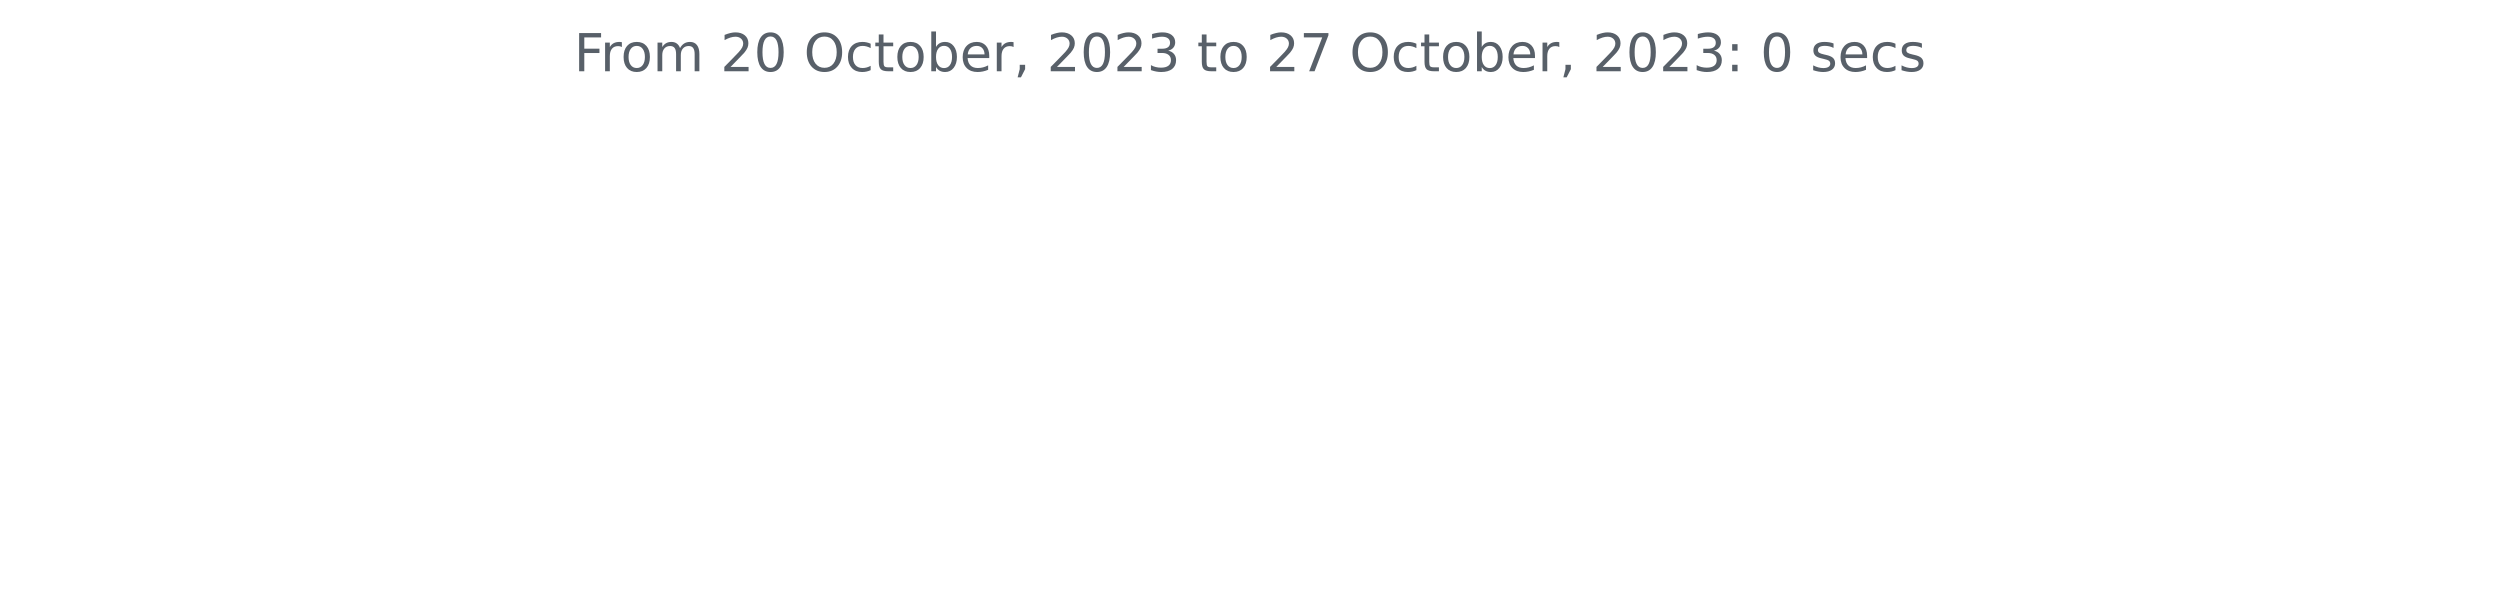
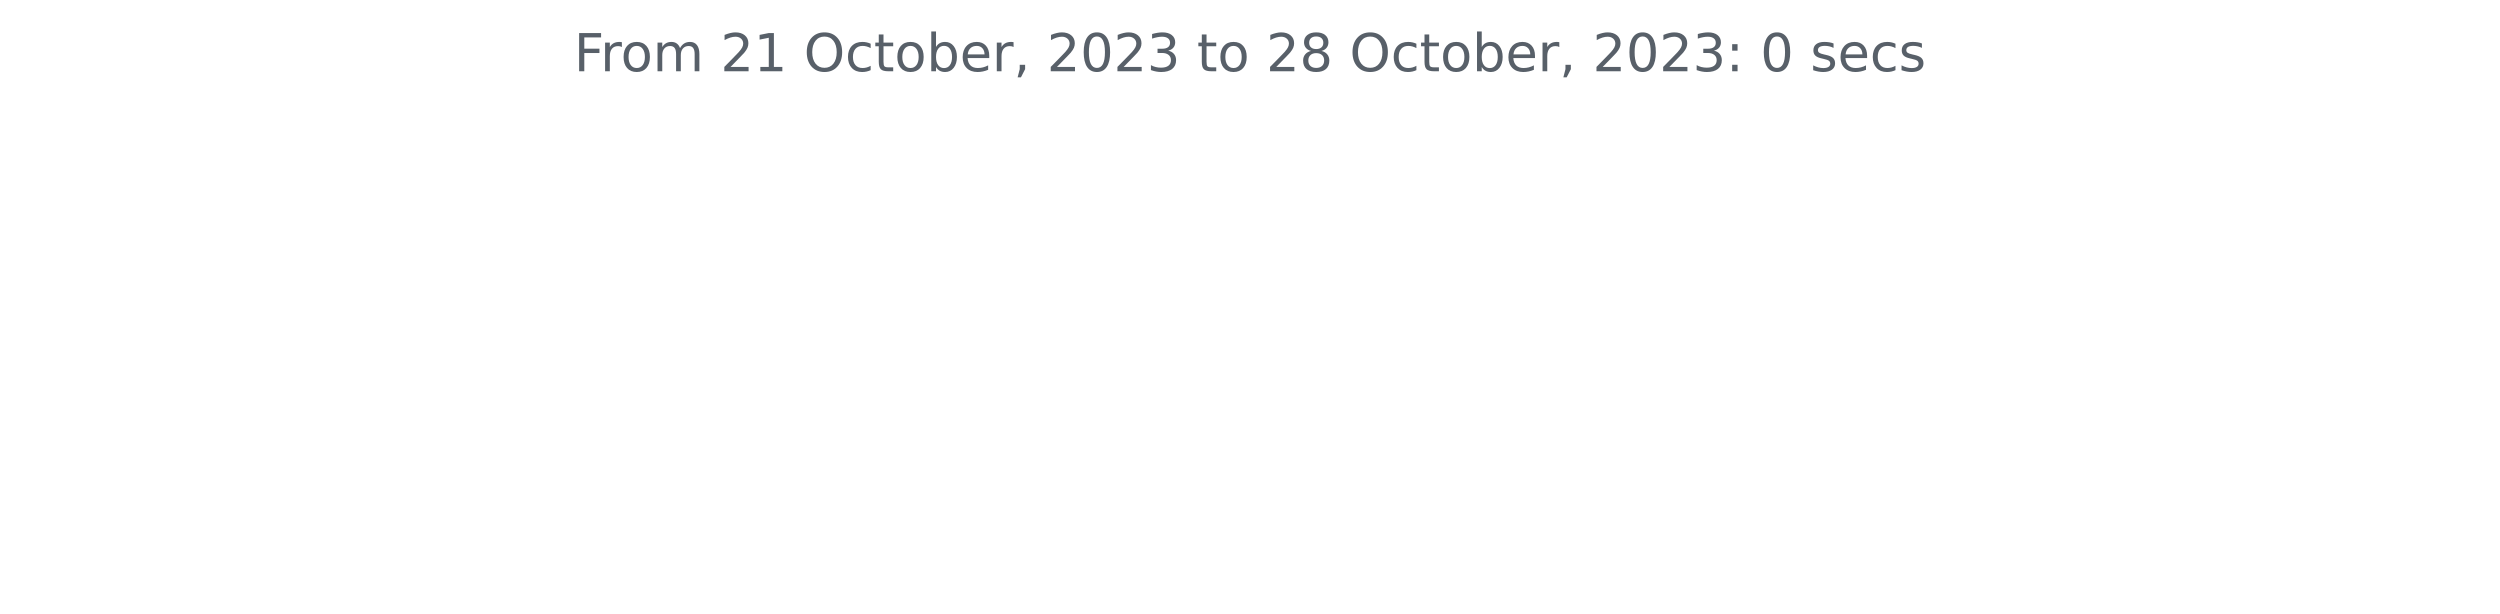
<svg xmlns="http://www.w3.org/2000/svg" xmlns:xlink="http://www.w3.org/1999/xlink" width="572.4pt" height="140.398pt" viewBox="0 0 572.4 140.398" version="1.1">
  <defs>
    <style type="text/css">*{stroke-linejoin: round; stroke-linecap: butt}</style>
  </defs>
  <g id="figure_1">
    <g id="patch_1">
      <path d="M 0 140.398  L 572.4 140.398  L 572.4 0  L 0 0  L 0 140.398  z " style="fill: none" />
    </g>
    <g id="axes_1">
      <g id="matplotlib.axis_1" />
      <g id="matplotlib.axis_2" />
      <g id="text_1">
        <g style="fill: #586069" transform="translate(131.4206 16.31812)scale(0.12 -0.12)">
          <defs>
            <path id="DejaVuSans-46" d="M 628 4666  L 3309 4666  L 3309 4134  L 1259 4134  L 1259 2759  L 3109 2759  L 3109 2228  L 1259 2228  L 1259 0  L 628 0  L 628 4666  z " transform="scale(0.015625)" />
            <path id="DejaVuSans-72" d="M 2631 2963  Q 2534 3019 2420 3045  Q 2306 3072 2169 3072  Q 1681 3072 1420 2755  Q 1159 2438 1159 1844  L 1159 0  L 581 0  L 581 3500  L 1159 3500  L 1159 2956  Q 1341 3275 1631 3429  Q 1922 3584 2338 3584  Q 2397 3584 2469 3576  Q 2541 3569 2628 3553  L 2631 2963  z " transform="scale(0.015625)" />
            <path id="DejaVuSans-6f" d="M 1959 3097  Q 1497 3097 1228 2736  Q 959 2375 959 1747  Q 959 1119 1226 758  Q 1494 397 1959 397  Q 2419 397 2687 759  Q 2956 1122 2956 1747  Q 2956 2369 2687 2733  Q 2419 3097 1959 3097  z M 1959 3584  Q 2709 3584 3137 3096  Q 3566 2609 3566 1747  Q 3566 888 3137 398  Q 2709 -91 1959 -91  Q 1206 -91 779 398  Q 353 888 353 1747  Q 353 2609 779 3096  Q 1206 3584 1959 3584  z " transform="scale(0.015625)" />
            <path id="DejaVuSans-6d" d="M 3328 2828  Q 3544 3216 3844 3400  Q 4144 3584 4550 3584  Q 5097 3584 5394 3201  Q 5691 2819 5691 2113  L 5691 0  L 5113 0  L 5113 2094  Q 5113 2597 4934 2840  Q 4756 3084 4391 3084  Q 3944 3084 3684 2787  Q 3425 2491 3425 1978  L 3425 0  L 2847 0  L 2847 2094  Q 2847 2600 2669 2842  Q 2491 3084 2119 3084  Q 1678 3084 1418 2786  Q 1159 2488 1159 1978  L 1159 0  L 581 0  L 581 3500  L 1159 3500  L 1159 2956  Q 1356 3278 1631 3431  Q 1906 3584 2284 3584  Q 2666 3584 2933 3390  Q 3200 3197 3328 2828  z " transform="scale(0.015625)" />
            <path id="DejaVuSans-20" transform="scale(0.015625)" />
            <path id="DejaVuSans-32" d="M 1228 531  L 3431 531  L 3431 0  L 469 0  L 469 531  Q 828 903 1448 1529  Q 2069 2156 2228 2338  Q 2531 2678 2651 2914  Q 2772 3150 2772 3378  Q 2772 3750 2511 3984  Q 2250 4219 1831 4219  Q 1534 4219 1204 4116  Q 875 4013 500 3803  L 500 4441  Q 881 4594 1212 4672  Q 1544 4750 1819 4750  Q 2544 4750 2975 4387  Q 3406 4025 3406 3419  Q 3406 3131 3298 2873  Q 3191 2616 2906 2266  Q 2828 2175 2409 1742  Q 1991 1309 1228 531  z " transform="scale(0.015625)" />
-             <path id="DejaVuSans-30" d="M 2034 4250  Q 1547 4250 1301 3770  Q 1056 3291 1056 2328  Q 1056 1369 1301 889  Q 1547 409 2034 409  Q 2525 409 2770 889  Q 3016 1369 3016 2328  Q 3016 3291 2770 3770  Q 2525 4250 2034 4250  z M 2034 4750  Q 2819 4750 3233 4129  Q 3647 3509 3647 2328  Q 3647 1150 3233 529  Q 2819 -91 2034 -91  Q 1250 -91 836 529  Q 422 1150 422 2328  Q 422 3509 836 4129  Q 1250 4750 2034 4750  z " transform="scale(0.015625)" />
+             <path id="DejaVuSans-31" d="M 794 531  L 1825 531  L 1825 4091  L 703 3866  L 703 4441  L 1819 4666  L 2450 4666  L 2450 531  L 3481 531  L 3481 0  L 794 0  L 794 531  z " transform="scale(0.015625)" />
            <path id="DejaVuSans-4f" d="M 2522 4238  Q 1834 4238 1429 3725  Q 1025 3213 1025 2328  Q 1025 1447 1429 934  Q 1834 422 2522 422  Q 3209 422 3611 934  Q 4013 1447 4013 2328  Q 4013 3213 3611 3725  Q 3209 4238 2522 4238  z M 2522 4750  Q 3503 4750 4090 4092  Q 4678 3434 4678 2328  Q 4678 1225 4090 567  Q 3503 -91 2522 -91  Q 1538 -91 948 565  Q 359 1222 359 2328  Q 359 3434 948 4092  Q 1538 4750 2522 4750  z " transform="scale(0.015625)" />
            <path id="DejaVuSans-63" d="M 3122 3366  L 3122 2828  Q 2878 2963 2633 3030  Q 2388 3097 2138 3097  Q 1578 3097 1268 2742  Q 959 2388 959 1747  Q 959 1106 1268 751  Q 1578 397 2138 397  Q 2388 397 2633 464  Q 2878 531 3122 666  L 3122 134  Q 2881 22 2623 -34  Q 2366 -91 2075 -91  Q 1284 -91 818 406  Q 353 903 353 1747  Q 353 2603 823 3093  Q 1294 3584 2113 3584  Q 2378 3584 2631 3529  Q 2884 3475 3122 3366  z " transform="scale(0.015625)" />
            <path id="DejaVuSans-74" d="M 1172 4494  L 1172 3500  L 2356 3500  L 2356 3053  L 1172 3053  L 1172 1153  Q 1172 725 1289 603  Q 1406 481 1766 481  L 2356 481  L 2356 0  L 1766 0  Q 1100 0 847 248  Q 594 497 594 1153  L 594 3053  L 172 3053  L 172 3500  L 594 3500  L 594 4494  L 1172 4494  z " transform="scale(0.015625)" />
            <path id="DejaVuSans-62" d="M 3116 1747  Q 3116 2381 2855 2742  Q 2594 3103 2138 3103  Q 1681 3103 1420 2742  Q 1159 2381 1159 1747  Q 1159 1113 1420 752  Q 1681 391 2138 391  Q 2594 391 2855 752  Q 3116 1113 3116 1747  z M 1159 2969  Q 1341 3281 1617 3432  Q 1894 3584 2278 3584  Q 2916 3584 3314 3078  Q 3713 2572 3713 1747  Q 3713 922 3314 415  Q 2916 -91 2278 -91  Q 1894 -91 1617 61  Q 1341 213 1159 525  L 1159 0  L 581 0  L 581 4863  L 1159 4863  L 1159 2969  z " transform="scale(0.015625)" />
            <path id="DejaVuSans-65" d="M 3597 1894  L 3597 1613  L 953 1613  Q 991 1019 1311 708  Q 1631 397 2203 397  Q 2534 397 2845 478  Q 3156 559 3463 722  L 3463 178  Q 3153 47 2828 -22  Q 2503 -91 2169 -91  Q 1331 -91 842 396  Q 353 884 353 1716  Q 353 2575 817 3079  Q 1281 3584 2069 3584  Q 2775 3584 3186 3129  Q 3597 2675 3597 1894  z M 3022 2063  Q 3016 2534 2758 2815  Q 2500 3097 2075 3097  Q 1594 3097 1305 2825  Q 1016 2553 972 2059  L 3022 2063  z " transform="scale(0.015625)" />
            <path id="DejaVuSans-2c" d="M 750 794  L 1409 794  L 1409 256  L 897 -744  L 494 -744  L 750 256  L 750 794  z " transform="scale(0.015625)" />
+             <path id="DejaVuSans-30" d="M 2034 4250  Q 1547 4250 1301 3770  Q 1056 3291 1056 2328  Q 1056 1369 1301 889  Q 1547 409 2034 409  Q 2525 409 2770 889  Q 3016 1369 3016 2328  Q 3016 3291 2770 3770  Q 2525 4250 2034 4250  z M 2034 4750  Q 2819 4750 3233 4129  Q 3647 3509 3647 2328  Q 3647 1150 3233 529  Q 2819 -91 2034 -91  Q 1250 -91 836 529  Q 422 1150 422 2328  Q 422 3509 836 4129  Q 1250 4750 2034 4750  z " transform="scale(0.015625)" />
            <path id="DejaVuSans-33" d="M 2597 2516  Q 3050 2419 3304 2112  Q 3559 1806 3559 1356  Q 3559 666 3084 287  Q 2609 -91 1734 -91  Q 1441 -91 1130 -33  Q 819 25 488 141  L 488 750  Q 750 597 1062 519  Q 1375 441 1716 441  Q 2309 441 2620 675  Q 2931 909 2931 1356  Q 2931 1769 2642 2001  Q 2353 2234 1838 2234  L 1294 2234  L 1294 2753  L 1863 2753  Q 2328 2753 2575 2939  Q 2822 3125 2822 3475  Q 2822 3834 2567 4026  Q 2313 4219 1838 4219  Q 1578 4219 1281 4162  Q 984 4106 628 3988  L 628 4550  Q 988 4650 1302 4700  Q 1616 4750 1894 4750  Q 2613 4750 3031 4423  Q 3450 4097 3450 3541  Q 3450 3153 3228 2886  Q 3006 2619 2597 2516  z " transform="scale(0.015625)" />
-             <path id="DejaVuSans-37" d="M 525 4666  L 3525 4666  L 3525 4397  L 1831 0  L 1172 0  L 2766 4134  L 525 4134  L 525 4666  z " transform="scale(0.015625)" />
+             <path id="DejaVuSans-38" d="M 2034 2216  Q 1584 2216 1326 1975  Q 1069 1734 1069 1313  Q 1069 891 1326 650  Q 1584 409 2034 409  Q 2484 409 2743 651  Q 3003 894 3003 1313  Q 3003 1734 2745 1975  Q 2488 2216 2034 2216  z M 1403 2484  Q 997 2584 770 2862  Q 544 3141 544 3541  Q 544 4100 942 4425  Q 1341 4750 2034 4750  Q 2731 4750 3128 4425  Q 3525 4100 3525 3541  Q 3525 3141 3298 2862  Q 3072 2584 2669 2484  Q 3125 2378 3379 2068  Q 3634 1759 3634 1313  Q 3634 634 3220 271  Q 2806 -91 2034 -91  Q 1263 -91 848 271  Q 434 634 434 1313  Q 434 1759 690 2068  Q 947 2378 1403 2484  z M 1172 3481  Q 1172 3119 1398 2916  Q 1625 2713 2034 2713  Q 2441 2713 2670 2916  Q 2900 3119 2900 3481  Q 2900 3844 2670 4047  Q 2441 4250 2034 4250  Q 1625 4250 1398 4047  Q 1172 3844 1172 3481  z " transform="scale(0.015625)" />
            <path id="DejaVuSans-3a" d="M 750 794  L 1409 794  L 1409 0  L 750 0  L 750 794  z M 750 3309  L 1409 3309  L 1409 2516  L 750 2516  L 750 3309  z " transform="scale(0.015625)" />
            <path id="DejaVuSans-73" d="M 2834 3397  L 2834 2853  Q 2591 2978 2328 3040  Q 2066 3103 1784 3103  Q 1356 3103 1142 2972  Q 928 2841 928 2578  Q 928 2378 1081 2264  Q 1234 2150 1697 2047  L 1894 2003  Q 2506 1872 2764 1633  Q 3022 1394 3022 966  Q 3022 478 2636 193  Q 2250 -91 1575 -91  Q 1294 -91 989 -36  Q 684 19 347 128  L 347 722  Q 666 556 975 473  Q 1284 391 1588 391  Q 1994 391 2212 530  Q 2431 669 2431 922  Q 2431 1156 2273 1281  Q 2116 1406 1581 1522  L 1381 1569  Q 847 1681 609 1914  Q 372 2147 372 2553  Q 372 3047 722 3315  Q 1072 3584 1716 3584  Q 2034 3584 2315 3537  Q 2597 3491 2834 3397  z " transform="scale(0.015625)" />
          </defs>
          <use xlink:href="#DejaVuSans-46" />
          <use xlink:href="#DejaVuSans-72" x="50.27" />
          <use xlink:href="#DejaVuSans-6f" x="89.133" />
          <use xlink:href="#DejaVuSans-6d" x="150.314" />
          <use xlink:href="#DejaVuSans-20" x="247.727" />
          <use xlink:href="#DejaVuSans-32" x="279.514" />
-           <use xlink:href="#DejaVuSans-30" x="343.137" />
+           <use xlink:href="#DejaVuSans-31" x="343.137" />
          <use xlink:href="#DejaVuSans-20" x="406.76" />
          <use xlink:href="#DejaVuSans-4f" x="438.547" />
          <use xlink:href="#DejaVuSans-63" x="517.258" />
          <use xlink:href="#DejaVuSans-74" x="572.238" />
          <use xlink:href="#DejaVuSans-6f" x="611.447" />
          <use xlink:href="#DejaVuSans-62" x="672.629" />
          <use xlink:href="#DejaVuSans-65" x="736.105" />
          <use xlink:href="#DejaVuSans-72" x="797.629" />
          <use xlink:href="#DejaVuSans-2c" x="838.742" />
          <use xlink:href="#DejaVuSans-20" x="870.529" />
          <use xlink:href="#DejaVuSans-32" x="902.316" />
          <use xlink:href="#DejaVuSans-30" x="965.939" />
          <use xlink:href="#DejaVuSans-32" x="1029.562" />
          <use xlink:href="#DejaVuSans-33" x="1093.186" />
          <use xlink:href="#DejaVuSans-20" x="1156.809" />
          <use xlink:href="#DejaVuSans-74" x="1188.596" />
          <use xlink:href="#DejaVuSans-6f" x="1227.805" />
          <use xlink:href="#DejaVuSans-20" x="1288.986" />
          <use xlink:href="#DejaVuSans-32" x="1320.773" />
-           <use xlink:href="#DejaVuSans-37" x="1384.396" />
+           <use xlink:href="#DejaVuSans-38" x="1384.396" />
          <use xlink:href="#DejaVuSans-20" x="1448.02" />
          <use xlink:href="#DejaVuSans-4f" x="1479.807" />
          <use xlink:href="#DejaVuSans-63" x="1558.518" />
          <use xlink:href="#DejaVuSans-74" x="1613.498" />
          <use xlink:href="#DejaVuSans-6f" x="1652.707" />
          <use xlink:href="#DejaVuSans-62" x="1713.889" />
          <use xlink:href="#DejaVuSans-65" x="1777.365" />
          <use xlink:href="#DejaVuSans-72" x="1838.889" />
          <use xlink:href="#DejaVuSans-2c" x="1880.002" />
          <use xlink:href="#DejaVuSans-20" x="1911.789" />
          <use xlink:href="#DejaVuSans-32" x="1943.576" />
          <use xlink:href="#DejaVuSans-30" x="2007.199" />
          <use xlink:href="#DejaVuSans-32" x="2070.822" />
          <use xlink:href="#DejaVuSans-33" x="2134.445" />
          <use xlink:href="#DejaVuSans-3a" x="2198.068" />
          <use xlink:href="#DejaVuSans-20" x="2231.76" />
          <use xlink:href="#DejaVuSans-30" x="2263.547" />
          <use xlink:href="#DejaVuSans-20" x="2327.17" />
          <use xlink:href="#DejaVuSans-73" x="2358.957" />
          <use xlink:href="#DejaVuSans-65" x="2411.057" />
          <use xlink:href="#DejaVuSans-63" x="2472.58" />
          <use xlink:href="#DejaVuSans-73" x="2527.561" />
        </g>
      </g>
    </g>
  </g>
</svg>
